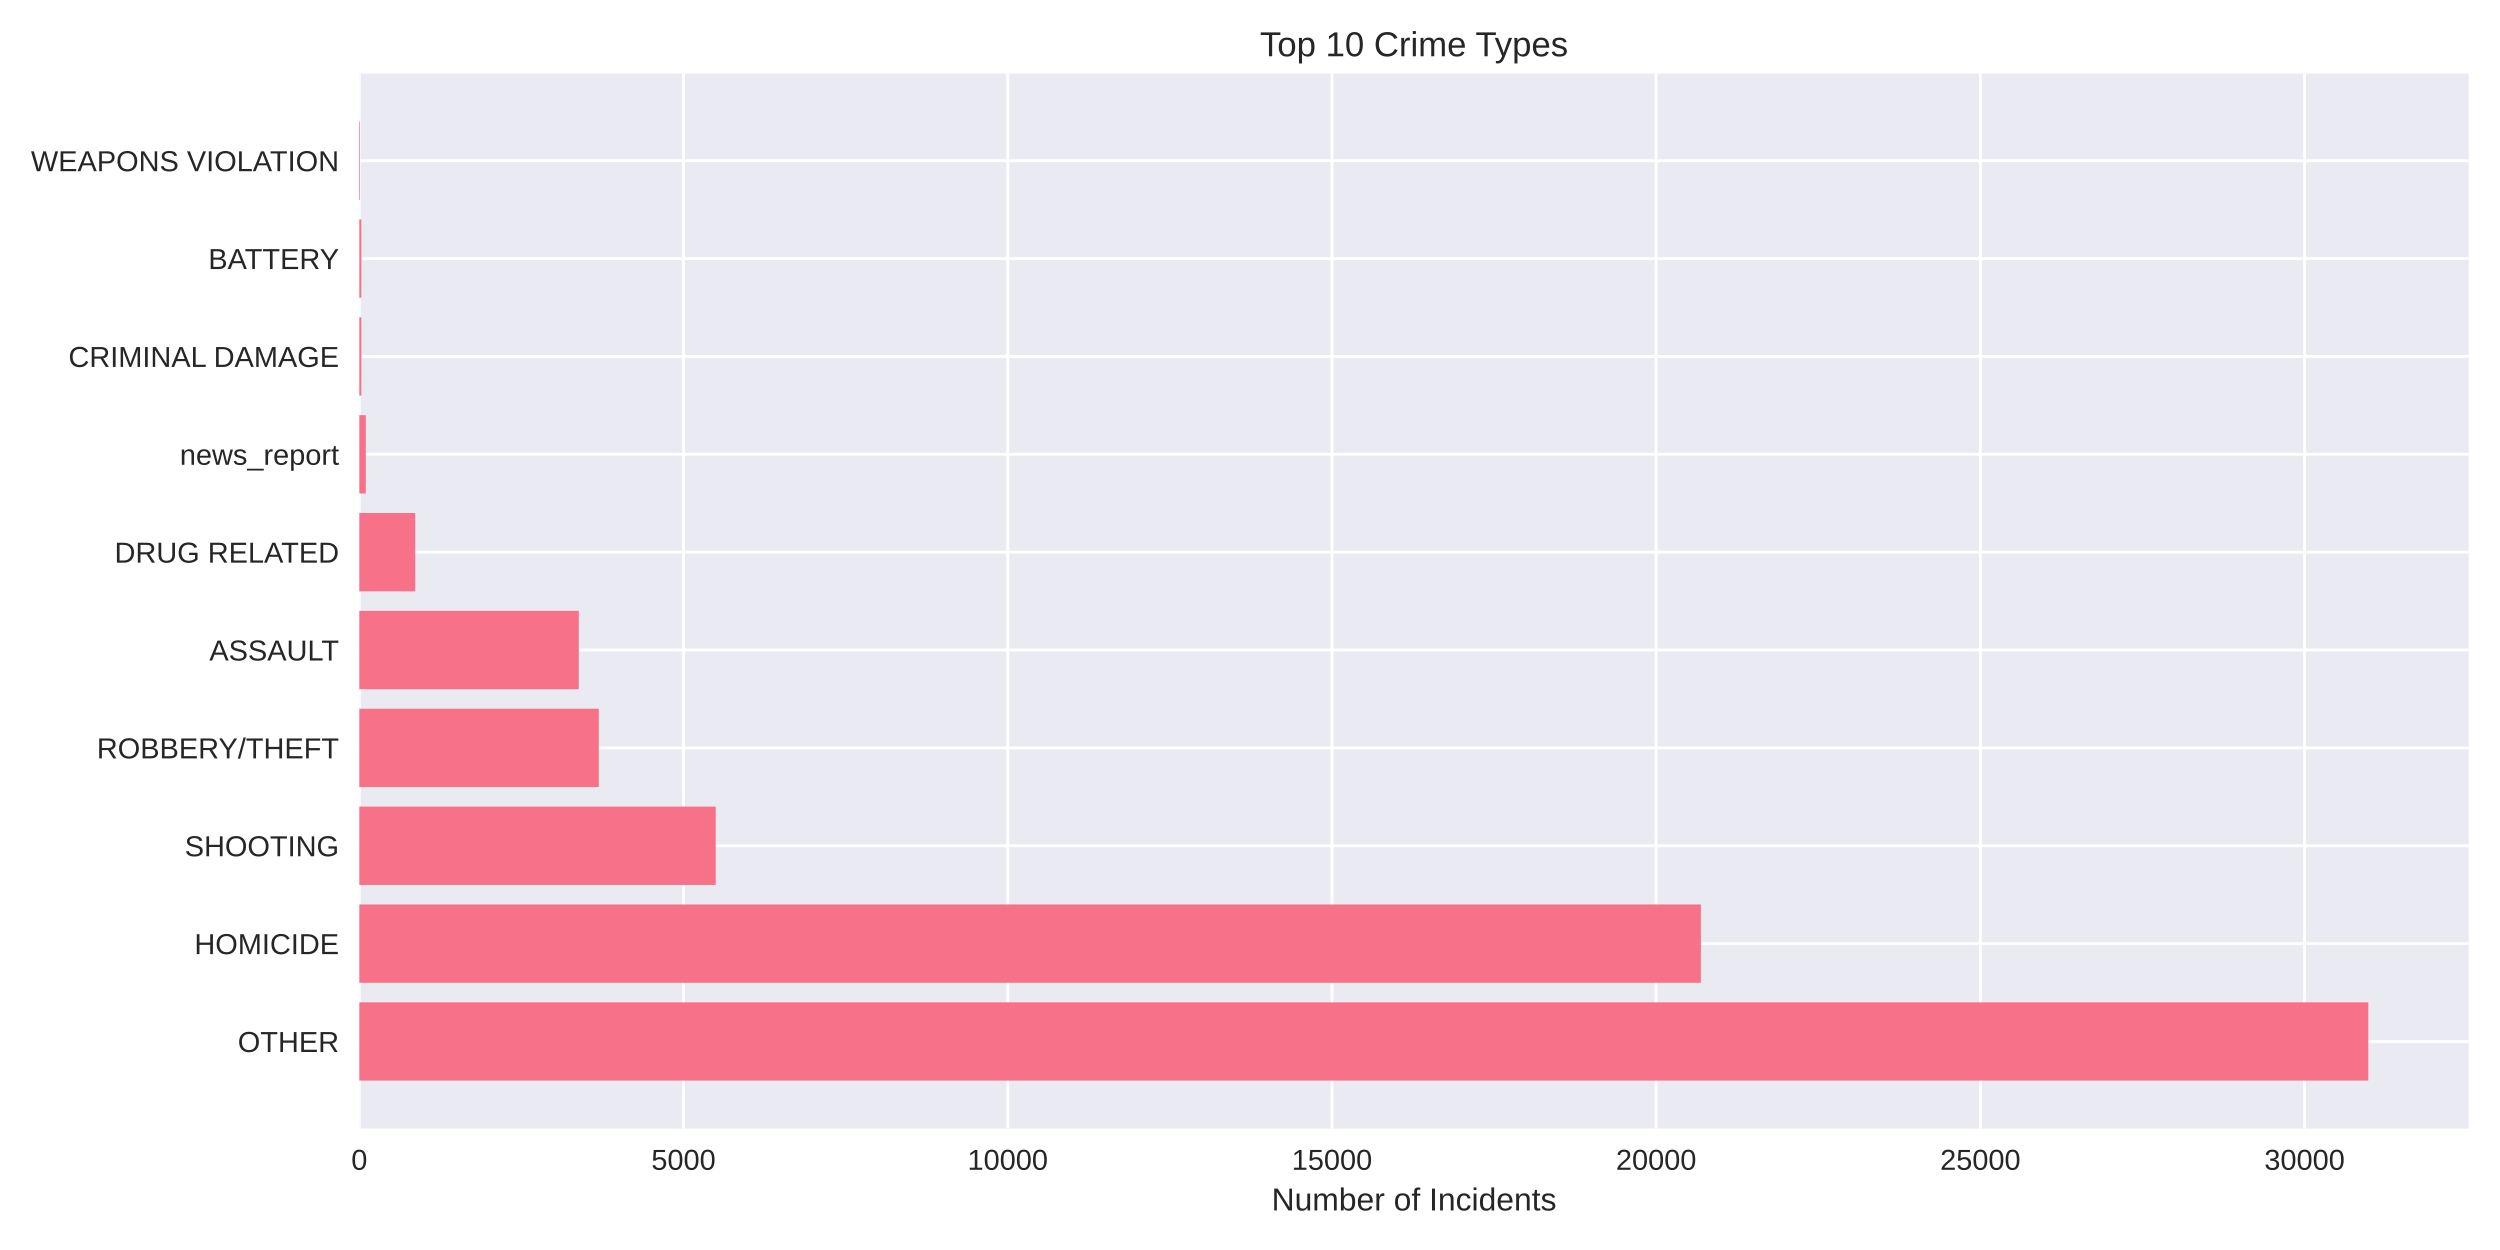
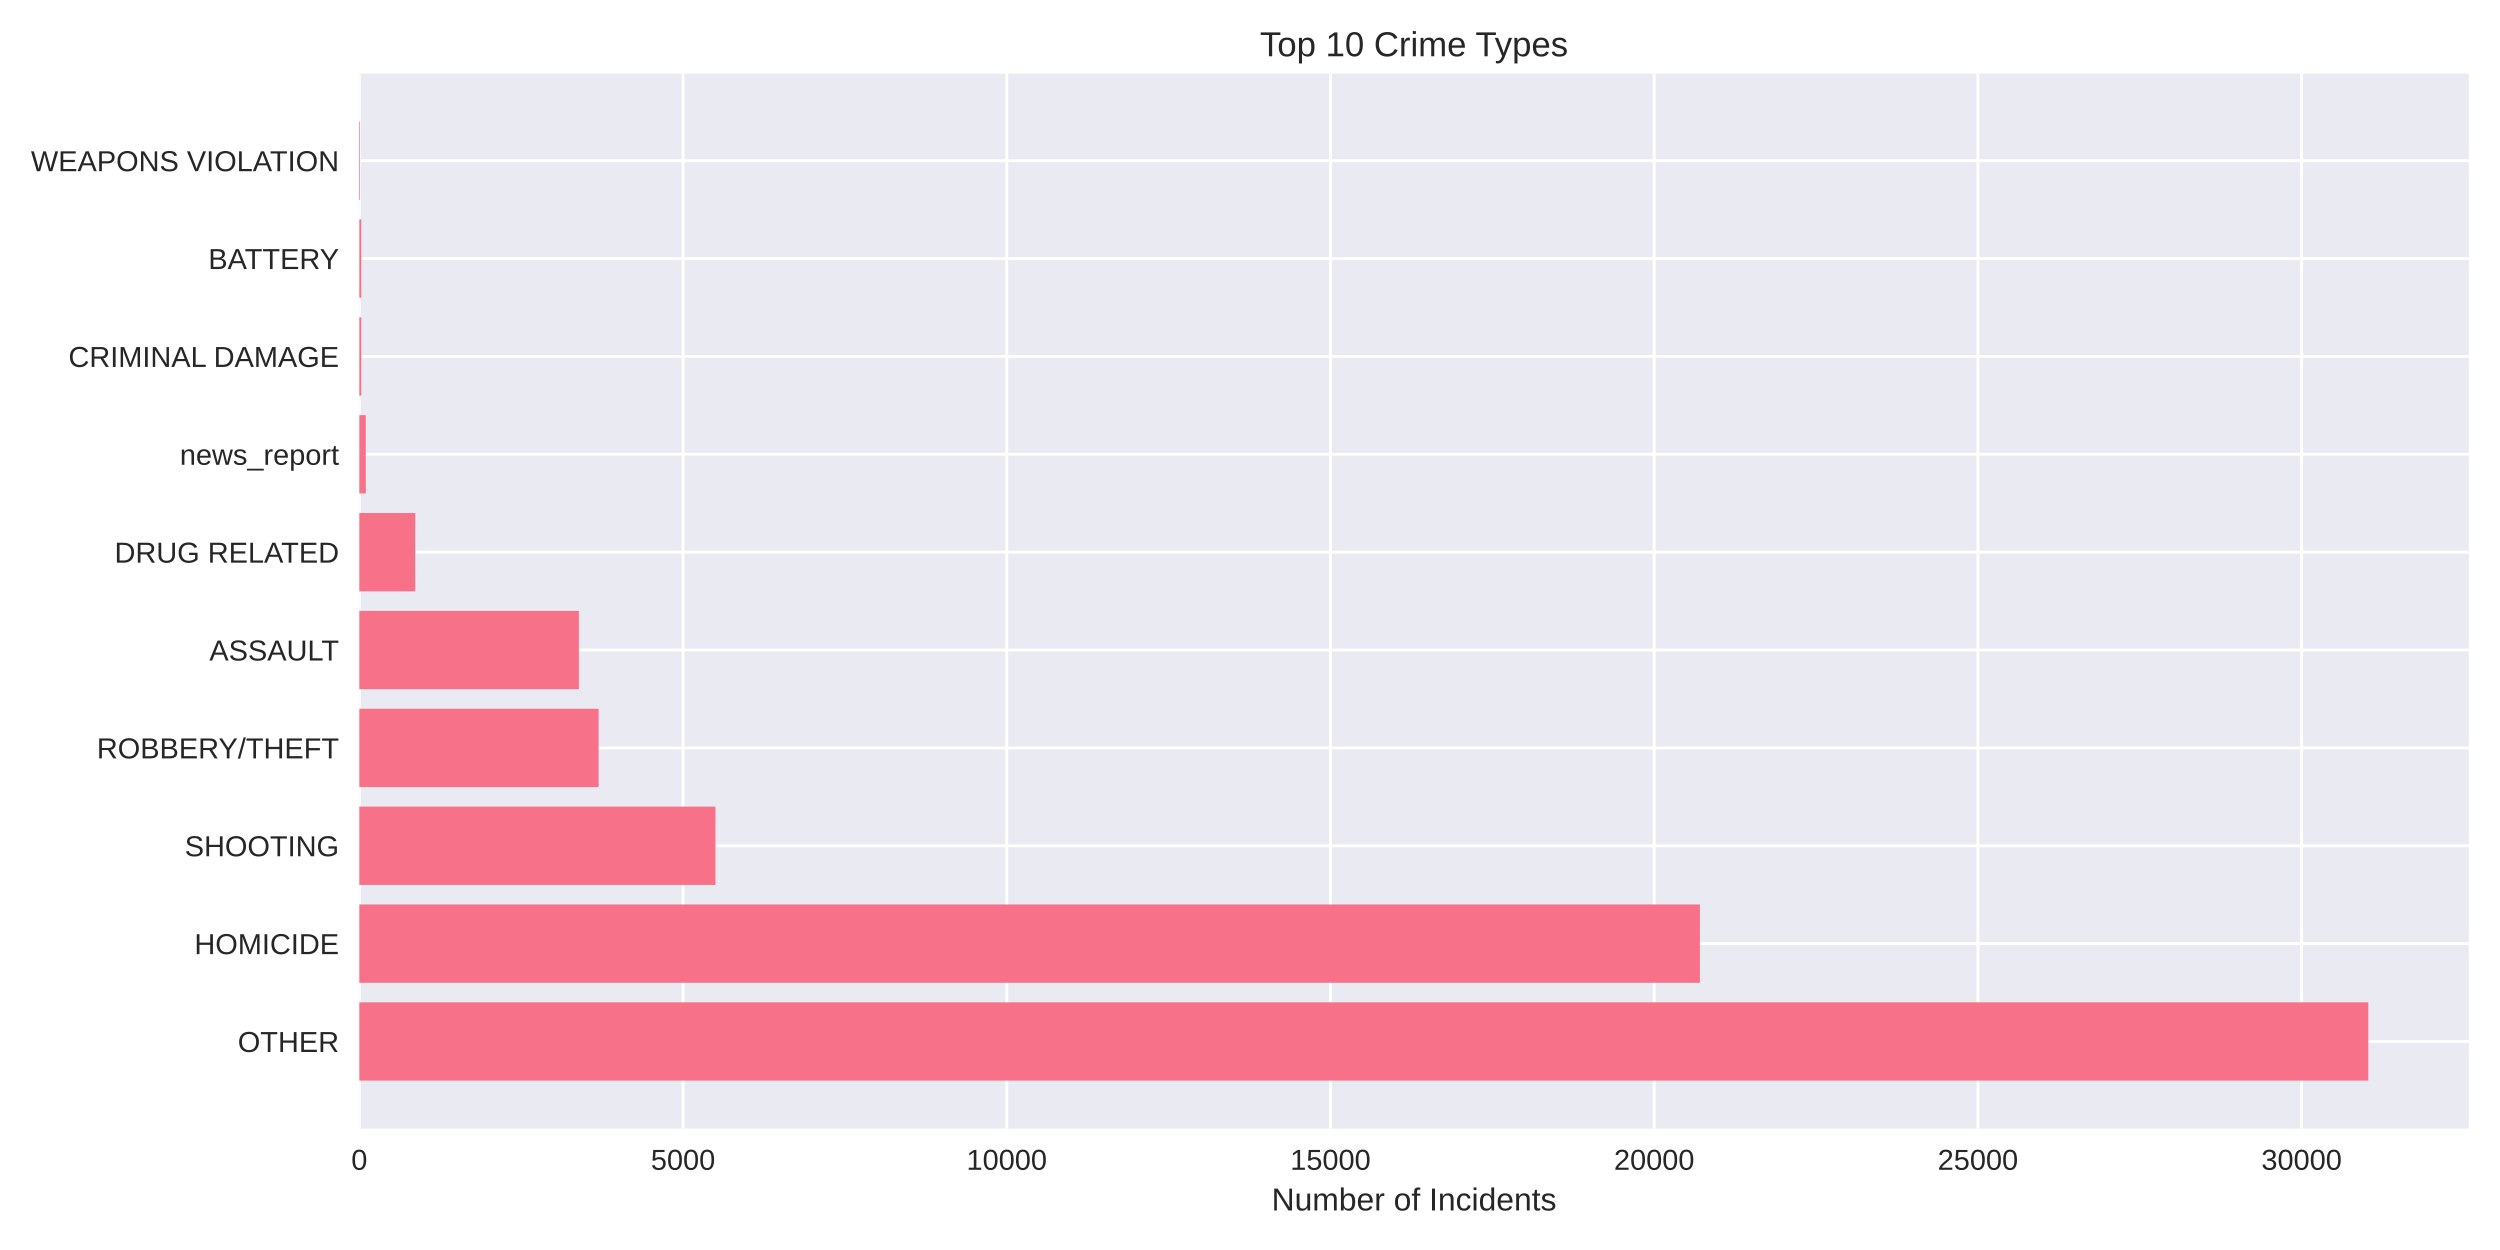
<svg xmlns="http://www.w3.org/2000/svg" width="864pt" height="432pt" viewBox="0 0 864 432" version="1.1">
  <defs>
    <style type="text/css">*{stroke-linejoin: round; stroke-linecap: butt}</style>
  </defs>
  <g id="figure_1">
    <g id="patch_1">
      <path d="M 0 432  L 864 432  L 864 0  L 0 0  z " style="fill: #ffffff" />
    </g>
    <g id="axes_1">
      <g id="patch_2">
        <path d="M 124.18 390.04  L 853.2 390.04  L 853.2 25.44  L 124.18 25.44  z " style="fill: #eaeaf2" />
      </g>
      <g id="matplotlib.axis_1">
        <g id="xtick_1">
          <g id="line2d_1">
-             <path d="M 124.18 390.04  L 124.18 25.44  " clip-path="url(#p45bf743773)" style="fill: none; stroke: #ffffff; stroke-linecap: round" />
+             <path d="M 124.18 390.04  L 124.18 25.44  " clip-path="url(#pd7350d2808)" style="fill: none; stroke: #ffffff; stroke-linecap: round" />
          </g>
          <g id="line2d_2" />
          <g id="text_1">
            <text style="fill: #262626; font: 10px 'Arial', 'Liberation Sans', 'DejaVu Sans', 'Bitstream Vera Sans', sans-serif; text-anchor: middle" x="124.18" y="404.287" transform="rotate(-0 124.18 404.2869)">0</text>
          </g>
        </g>
        <g id="xtick_2">
          <g id="line2d_3">
-             <path d="M 236.226 390.04  L 236.226 25.44  " clip-path="url(#p45bf743773)" style="fill: none; stroke: #ffffff; stroke-linecap: round" />
+             <path d="M 236.056 390.04  L 236.056 25.44  " clip-path="url(#pd7350d2808)" style="fill: none; stroke: #ffffff; stroke-linecap: round" />
          </g>
          <g id="line2d_4" />
          <g id="text_2">
-             <text style="fill: #262626; font: 10px 'Arial', 'Liberation Sans', 'DejaVu Sans', 'Bitstream Vera Sans', sans-serif; text-anchor: middle" x="236.226" y="404.287" transform="rotate(-0 236.2261 404.2869)">5000</text>
+             <text style="fill: #262626; font: 10px 'Arial', 'Liberation Sans', 'DejaVu Sans', 'Bitstream Vera Sans', sans-serif; text-anchor: middle" x="236.056" y="404.287" transform="rotate(-0 236.0564 404.2869)">5000</text>
          </g>
        </g>
        <g id="xtick_3">
          <g id="line2d_5">
-             <path d="M 348.272 390.04  L 348.272 25.44  " clip-path="url(#p45bf743773)" style="fill: none; stroke: #ffffff; stroke-linecap: round" />
+             <path d="M 347.933 390.04  L 347.933 25.44  " clip-path="url(#pd7350d2808)" style="fill: none; stroke: #ffffff; stroke-linecap: round" />
          </g>
          <g id="line2d_6" />
          <g id="text_3">
-             <text style="fill: #262626; font: 10px 'Arial', 'Liberation Sans', 'DejaVu Sans', 'Bitstream Vera Sans', sans-serif; text-anchor: middle" x="348.272" y="404.287" transform="rotate(-0 348.2722 404.2869)">10000</text>
+             <text style="fill: #262626; font: 10px 'Arial', 'Liberation Sans', 'DejaVu Sans', 'Bitstream Vera Sans', sans-serif; text-anchor: middle" x="347.933" y="404.287" transform="rotate(-0 347.9327 404.2869)">10000</text>
          </g>
        </g>
        <g id="xtick_4">
          <g id="line2d_7">
-             <path d="M 460.318 390.04  L 460.318 25.44  " clip-path="url(#p45bf743773)" style="fill: none; stroke: #ffffff; stroke-linecap: round" />
+             <path d="M 459.809 390.04  L 459.809 25.44  " clip-path="url(#pd7350d2808)" style="fill: none; stroke: #ffffff; stroke-linecap: round" />
          </g>
          <g id="line2d_8" />
          <g id="text_4">
-             <text style="fill: #262626; font: 10px 'Arial', 'Liberation Sans', 'DejaVu Sans', 'Bitstream Vera Sans', sans-serif; text-anchor: middle" x="460.318" y="404.287" transform="rotate(-0 460.3183 404.2869)">15000</text>
+             <text style="fill: #262626; font: 10px 'Arial', 'Liberation Sans', 'DejaVu Sans', 'Bitstream Vera Sans', sans-serif; text-anchor: middle" x="459.809" y="404.287" transform="rotate(-0 459.8091 404.2869)">15000</text>
          </g>
        </g>
        <g id="xtick_5">
          <g id="line2d_9">
-             <path d="M 572.364 390.04  L 572.364 25.44  " clip-path="url(#p45bf743773)" style="fill: none; stroke: #ffffff; stroke-linecap: round" />
+             <path d="M 571.685 390.04  L 571.685 25.44  " clip-path="url(#pd7350d2808)" style="fill: none; stroke: #ffffff; stroke-linecap: round" />
          </g>
          <g id="line2d_10" />
          <g id="text_5">
-             <text style="fill: #262626; font: 10px 'Arial', 'Liberation Sans', 'DejaVu Sans', 'Bitstream Vera Sans', sans-serif; text-anchor: middle" x="572.364" y="404.287" transform="rotate(-0 572.3643 404.2869)">20000</text>
+             <text style="fill: #262626; font: 10px 'Arial', 'Liberation Sans', 'DejaVu Sans', 'Bitstream Vera Sans', sans-serif; text-anchor: middle" x="571.685" y="404.287" transform="rotate(-0 571.6855 404.2869)">20000</text>
          </g>
        </g>
        <g id="xtick_6">
          <g id="line2d_11">
-             <path d="M 684.41 390.04  L 684.41 25.44  " clip-path="url(#p45bf743773)" style="fill: none; stroke: #ffffff; stroke-linecap: round" />
+             <path d="M 683.562 390.04  L 683.562 25.44  " clip-path="url(#pd7350d2808)" style="fill: none; stroke: #ffffff; stroke-linecap: round" />
          </g>
          <g id="line2d_12" />
          <g id="text_6">
-             <text style="fill: #262626; font: 10px 'Arial', 'Liberation Sans', 'DejaVu Sans', 'Bitstream Vera Sans', sans-serif; text-anchor: middle" x="684.41" y="404.287" transform="rotate(-0 684.4104 404.2869)">25000</text>
+             <text style="fill: #262626; font: 10px 'Arial', 'Liberation Sans', 'DejaVu Sans', 'Bitstream Vera Sans', sans-serif; text-anchor: middle" x="683.562" y="404.287" transform="rotate(-0 683.5619 404.2869)">25000</text>
          </g>
        </g>
        <g id="xtick_7">
          <g id="line2d_13">
-             <path d="M 796.457 390.04  L 796.457 25.44  " clip-path="url(#p45bf743773)" style="fill: none; stroke: #ffffff; stroke-linecap: round" />
+             <path d="M 795.438 390.04  L 795.438 25.44  " clip-path="url(#pd7350d2808)" style="fill: none; stroke: #ffffff; stroke-linecap: round" />
          </g>
          <g id="line2d_14" />
          <g id="text_7">
-             <text style="fill: #262626; font: 10px 'Arial', 'Liberation Sans', 'DejaVu Sans', 'Bitstream Vera Sans', sans-serif; text-anchor: middle" x="796.457" y="404.287" transform="rotate(-0 796.4565 404.2869)">30000</text>
+             <text style="fill: #262626; font: 10px 'Arial', 'Liberation Sans', 'DejaVu Sans', 'Bitstream Vera Sans', sans-serif; text-anchor: middle" x="795.438" y="404.287" transform="rotate(-0 795.4382 404.2869)">30000</text>
          </g>
        </g>
        <g id="text_8">
          <text style="fill: #262626; font: 11px 'Arial', 'Liberation Sans', 'DejaVu Sans', 'Bitstream Vera Sans', sans-serif; text-anchor: middle" x="488.69" y="418.333" transform="rotate(-0 488.69 418.3334)">Number of Incidents</text>
        </g>
      </g>
      <g id="matplotlib.axis_2">
        <g id="ytick_1">
          <g id="line2d_15">
-             <path d="M 124.18 359.939  L 853.2 359.939  " clip-path="url(#p45bf743773)" style="fill: none; stroke: #ffffff; stroke-linecap: round" />
+             <path d="M 124.18 359.939  L 853.2 359.939  " clip-path="url(#pd7350d2808)" style="fill: none; stroke: #ffffff; stroke-linecap: round" />
          </g>
          <g id="line2d_16" />
          <g id="text_9">
            <text style="fill: #262626; font: 10px 'Arial', 'Liberation Sans', 'DejaVu Sans', 'Bitstream Vera Sans', sans-serif; text-anchor: end" x="117.18" y="363.562" transform="rotate(-0 117.18 363.562)">OTHER</text>
          </g>
        </g>
        <g id="ytick_2">
          <g id="line2d_17">
-             <path d="M 124.18 326.117  L 853.2 326.117  " clip-path="url(#p45bf743773)" style="fill: none; stroke: #ffffff; stroke-linecap: round" />
+             <path d="M 124.18 326.117  L 853.2 326.117  " clip-path="url(#pd7350d2808)" style="fill: none; stroke: #ffffff; stroke-linecap: round" />
          </g>
          <g id="line2d_18" />
          <g id="text_10">
            <text style="fill: #262626; font: 10px 'Arial', 'Liberation Sans', 'DejaVu Sans', 'Bitstream Vera Sans', sans-serif; text-anchor: end" x="117.18" y="329.74" transform="rotate(-0 117.18 329.7401)">HOMICIDE</text>
          </g>
        </g>
        <g id="ytick_3">
          <g id="line2d_19">
-             <path d="M 124.18 292.295  L 853.2 292.295  " clip-path="url(#p45bf743773)" style="fill: none; stroke: #ffffff; stroke-linecap: round" />
+             <path d="M 124.18 292.295  L 853.2 292.295  " clip-path="url(#pd7350d2808)" style="fill: none; stroke: #ffffff; stroke-linecap: round" />
          </g>
          <g id="line2d_20" />
          <g id="text_11">
            <text style="fill: #262626; font: 10px 'Arial', 'Liberation Sans', 'DejaVu Sans', 'Bitstream Vera Sans', sans-serif; text-anchor: end" x="117.18" y="295.918" transform="rotate(-0 117.18 295.9182)">SHOOTING</text>
          </g>
        </g>
        <g id="ytick_4">
          <g id="line2d_21">
-             <path d="M 124.18 258.473  L 853.2 258.473  " clip-path="url(#p45bf743773)" style="fill: none; stroke: #ffffff; stroke-linecap: round" />
+             <path d="M 124.18 258.473  L 853.2 258.473  " clip-path="url(#pd7350d2808)" style="fill: none; stroke: #ffffff; stroke-linecap: round" />
          </g>
          <g id="line2d_22" />
          <g id="text_12">
            <text style="fill: #262626; font: 10px 'Arial', 'Liberation Sans', 'DejaVu Sans', 'Bitstream Vera Sans', sans-serif; text-anchor: end" x="117.18" y="262.096" transform="rotate(-0 117.18 262.0963)">ROBBERY/THEFT</text>
          </g>
        </g>
        <g id="ytick_5">
          <g id="line2d_23">
-             <path d="M 124.18 224.651  L 853.2 224.651  " clip-path="url(#p45bf743773)" style="fill: none; stroke: #ffffff; stroke-linecap: round" />
+             <path d="M 124.18 224.651  L 853.2 224.651  " clip-path="url(#pd7350d2808)" style="fill: none; stroke: #ffffff; stroke-linecap: round" />
          </g>
          <g id="line2d_24" />
          <g id="text_13">
            <text style="fill: #262626; font: 10px 'Arial', 'Liberation Sans', 'DejaVu Sans', 'Bitstream Vera Sans', sans-serif; text-anchor: end" x="117.18" y="228.274" transform="rotate(-0 117.18 228.2744)">ASSAULT</text>
          </g>
        </g>
        <g id="ytick_6">
          <g id="line2d_25">
-             <path d="M 124.18 190.829  L 853.2 190.829  " clip-path="url(#p45bf743773)" style="fill: none; stroke: #ffffff; stroke-linecap: round" />
+             <path d="M 124.18 190.829  L 853.2 190.829  " clip-path="url(#pd7350d2808)" style="fill: none; stroke: #ffffff; stroke-linecap: round" />
          </g>
          <g id="line2d_26" />
          <g id="text_14">
            <text style="fill: #262626; font: 10px 'Arial', 'Liberation Sans', 'DejaVu Sans', 'Bitstream Vera Sans', sans-serif; text-anchor: end" x="117.18" y="194.452" transform="rotate(-0 117.18 194.4525)">DRUG RELATED</text>
          </g>
        </g>
        <g id="ytick_7">
          <g id="line2d_27">
-             <path d="M 124.18 157.007  L 853.2 157.007  " clip-path="url(#p45bf743773)" style="fill: none; stroke: #ffffff; stroke-linecap: round" />
+             <path d="M 124.18 157.007  L 853.2 157.007  " clip-path="url(#pd7350d2808)" style="fill: none; stroke: #ffffff; stroke-linecap: round" />
          </g>
          <g id="line2d_28" />
          <g id="text_15">
            <text style="fill: #262626; font: 10px 'Arial', 'Liberation Sans', 'DejaVu Sans', 'Bitstream Vera Sans', sans-serif; text-anchor: end" x="117.18" y="160.631" transform="rotate(-0 117.18 160.6306)">news_report</text>
          </g>
        </g>
        <g id="ytick_8">
          <g id="line2d_29">
-             <path d="M 124.18 123.185  L 853.2 123.185  " clip-path="url(#p45bf743773)" style="fill: none; stroke: #ffffff; stroke-linecap: round" />
+             <path d="M 124.18 123.185  L 853.2 123.185  " clip-path="url(#pd7350d2808)" style="fill: none; stroke: #ffffff; stroke-linecap: round" />
          </g>
          <g id="line2d_30" />
          <g id="text_16">
            <text style="fill: #262626; font: 10px 'Arial', 'Liberation Sans', 'DejaVu Sans', 'Bitstream Vera Sans', sans-serif; text-anchor: end" x="117.18" y="126.809" transform="rotate(-0 117.18 126.8087)">CRIMINAL DAMAGE</text>
          </g>
        </g>
        <g id="ytick_9">
          <g id="line2d_31">
-             <path d="M 124.18 89.363  L 853.2 89.363  " clip-path="url(#p45bf743773)" style="fill: none; stroke: #ffffff; stroke-linecap: round" />
+             <path d="M 124.18 89.363  L 853.2 89.363  " clip-path="url(#pd7350d2808)" style="fill: none; stroke: #ffffff; stroke-linecap: round" />
          </g>
          <g id="line2d_32" />
          <g id="text_17">
            <text style="fill: #262626; font: 10px 'Arial', 'Liberation Sans', 'DejaVu Sans', 'Bitstream Vera Sans', sans-serif; text-anchor: end" x="117.18" y="92.987" transform="rotate(-0 117.18 92.98681)">BATTERY</text>
          </g>
        </g>
        <g id="ytick_10">
          <g id="line2d_33">
-             <path d="M 124.18 55.541  L 853.2 55.541  " clip-path="url(#p45bf743773)" style="fill: none; stroke: #ffffff; stroke-linecap: round" />
+             <path d="M 124.18 55.541  L 853.2 55.541  " clip-path="url(#pd7350d2808)" style="fill: none; stroke: #ffffff; stroke-linecap: round" />
          </g>
          <g id="line2d_34" />
          <g id="text_18">
            <text style="fill: #262626; font: 10px 'Arial', 'Liberation Sans', 'DejaVu Sans', 'Bitstream Vera Sans', sans-serif; text-anchor: end" x="117.18" y="59.165" transform="rotate(-0 117.18 59.16492)">WEAPONS VIOLATION</text>
          </g>
        </g>
      </g>
      <g id="patch_3">
-         <path d="M 124.18 373.467  L 818.485 373.467  L 818.485 346.41  L 124.18 346.41  z " clip-path="url(#p45bf743773)" style="fill: #f77189" />
+         <path d="M 124.18 373.467  L 818.485 373.467  L 818.485 346.41  L 124.18 346.41  z " clip-path="url(#pd7350d2808)" style="fill: #f77189" />
      </g>
      <g id="patch_4">
-         <path d="M 124.18 339.645  L 587.827 339.645  L 587.827 312.588  L 124.18 312.588  z " clip-path="url(#p45bf743773)" style="fill: #f77189" />
+         <path d="M 124.18 339.645  L 587.482 339.645  L 587.482 312.588  L 124.18 312.588  z " clip-path="url(#pd7350d2808)" style="fill: #f77189" />
      </g>
      <g id="patch_5">
-         <path d="M 124.18 305.823  L 247.341 305.823  L 247.341 278.766  L 124.18 278.766  z " clip-path="url(#p45bf743773)" style="fill: #f77189" />
+         <path d="M 124.18 305.823  L 247.266 305.823  L 247.266 278.766  L 124.18 278.766  z " clip-path="url(#pd7350d2808)" style="fill: #f77189" />
      </g>
      <g id="patch_6">
-         <path d="M 124.18 272.002  L 206.937 272.002  L 206.937 244.944  L 124.18 244.944  z " clip-path="url(#p45bf743773)" style="fill: #f77189" />
+         <path d="M 124.18 272.002  L 206.879 272.002  L 206.879 244.944  L 124.18 244.944  z " clip-path="url(#pd7350d2808)" style="fill: #f77189" />
      </g>
      <g id="patch_7">
-         <path d="M 124.18 238.18  L 200.035 238.18  L 200.035 211.122  L 124.18 211.122  z " clip-path="url(#p45bf743773)" style="fill: #f77189" />
+         <path d="M 124.18 238.18  L 200.055 238.18  L 200.055 211.122  L 124.18 211.122  z " clip-path="url(#pd7350d2808)" style="fill: #f77189" />
      </g>
      <g id="patch_8">
-         <path d="M 124.18 204.358  L 143.519 204.358  L 143.519 177.3  L 124.18 177.3  z " clip-path="url(#p45bf743773)" style="fill: #f77189" />
+         <path d="M 124.18 204.358  L 143.512 204.358  L 143.512 177.3  L 124.18 177.3  z " clip-path="url(#pd7350d2808)" style="fill: #f77189" />
      </g>
      <g id="patch_9">
-         <path d="M 124.18 170.536  L 126.421 170.536  L 126.421 143.478  L 124.18 143.478  z " clip-path="url(#p45bf743773)" style="fill: #f77189" />
+         <path d="M 124.18 170.536  L 126.418 170.536  L 126.418 143.478  L 124.18 143.478  z " clip-path="url(#pd7350d2808)" style="fill: #f77189" />
      </g>
      <g id="patch_10">
-         <path d="M 124.18 136.714  L 124.875 136.714  L 124.875 109.657  L 124.18 109.657  z " clip-path="url(#p45bf743773)" style="fill: #f77189" />
+         <path d="M 124.18 136.714  L 124.874 136.714  L 124.874 109.657  L 124.18 109.657  z " clip-path="url(#pd7350d2808)" style="fill: #f77189" />
      </g>
      <g id="patch_11">
-         <path d="M 124.18 102.892  L 124.875 102.892  L 124.875 75.835  L 124.18 75.835  z " clip-path="url(#p45bf743773)" style="fill: #f77189" />
+         <path d="M 124.18 102.892  L 124.874 102.892  L 124.874 75.835  L 124.18 75.835  z " clip-path="url(#pd7350d2808)" style="fill: #f77189" />
      </g>
      <g id="patch_12">
-         <path d="M 124.18 69.07  L 124.427 69.07  L 124.427 42.013  L 124.18 42.013  z " clip-path="url(#p45bf743773)" style="fill: #f77189" />
+         <path d="M 124.18 69.07  L 124.426 69.07  L 124.426 42.013  L 124.18 42.013  z " clip-path="url(#pd7350d2808)" style="fill: #f77189" />
      </g>
      <g id="patch_13">
        <path d="M 124.18 390.04  L 124.18 25.44  " style="fill: none" />
      </g>
      <g id="patch_14">
        <path d="M 853.2 390.04  L 853.2 25.44  " style="fill: none" />
      </g>
      <g id="patch_15">
        <path d="M 124.18 390.04  L 853.2 390.04  " style="fill: none" />
      </g>
      <g id="patch_16">
        <path d="M 124.18 25.44  L 853.2 25.44  " style="fill: none" />
      </g>
      <g id="text_19">
        <text style="fill: #262626; font: 12px 'Arial', 'Liberation Sans', 'DejaVu Sans', 'Bitstream Vera Sans', sans-serif; text-anchor: middle" x="488.69" y="19.44" transform="rotate(-0 488.69 19.44)">Top 10 Crime Types</text>
      </g>
    </g>
  </g>
  <defs>
-     <clipPath id="p45bf743773">
+     <clipPath id="pd7350d2808">
      <rect x="124.18" y="25.44" width="729.02" height="364.6" />
    </clipPath>
  </defs>
</svg>
